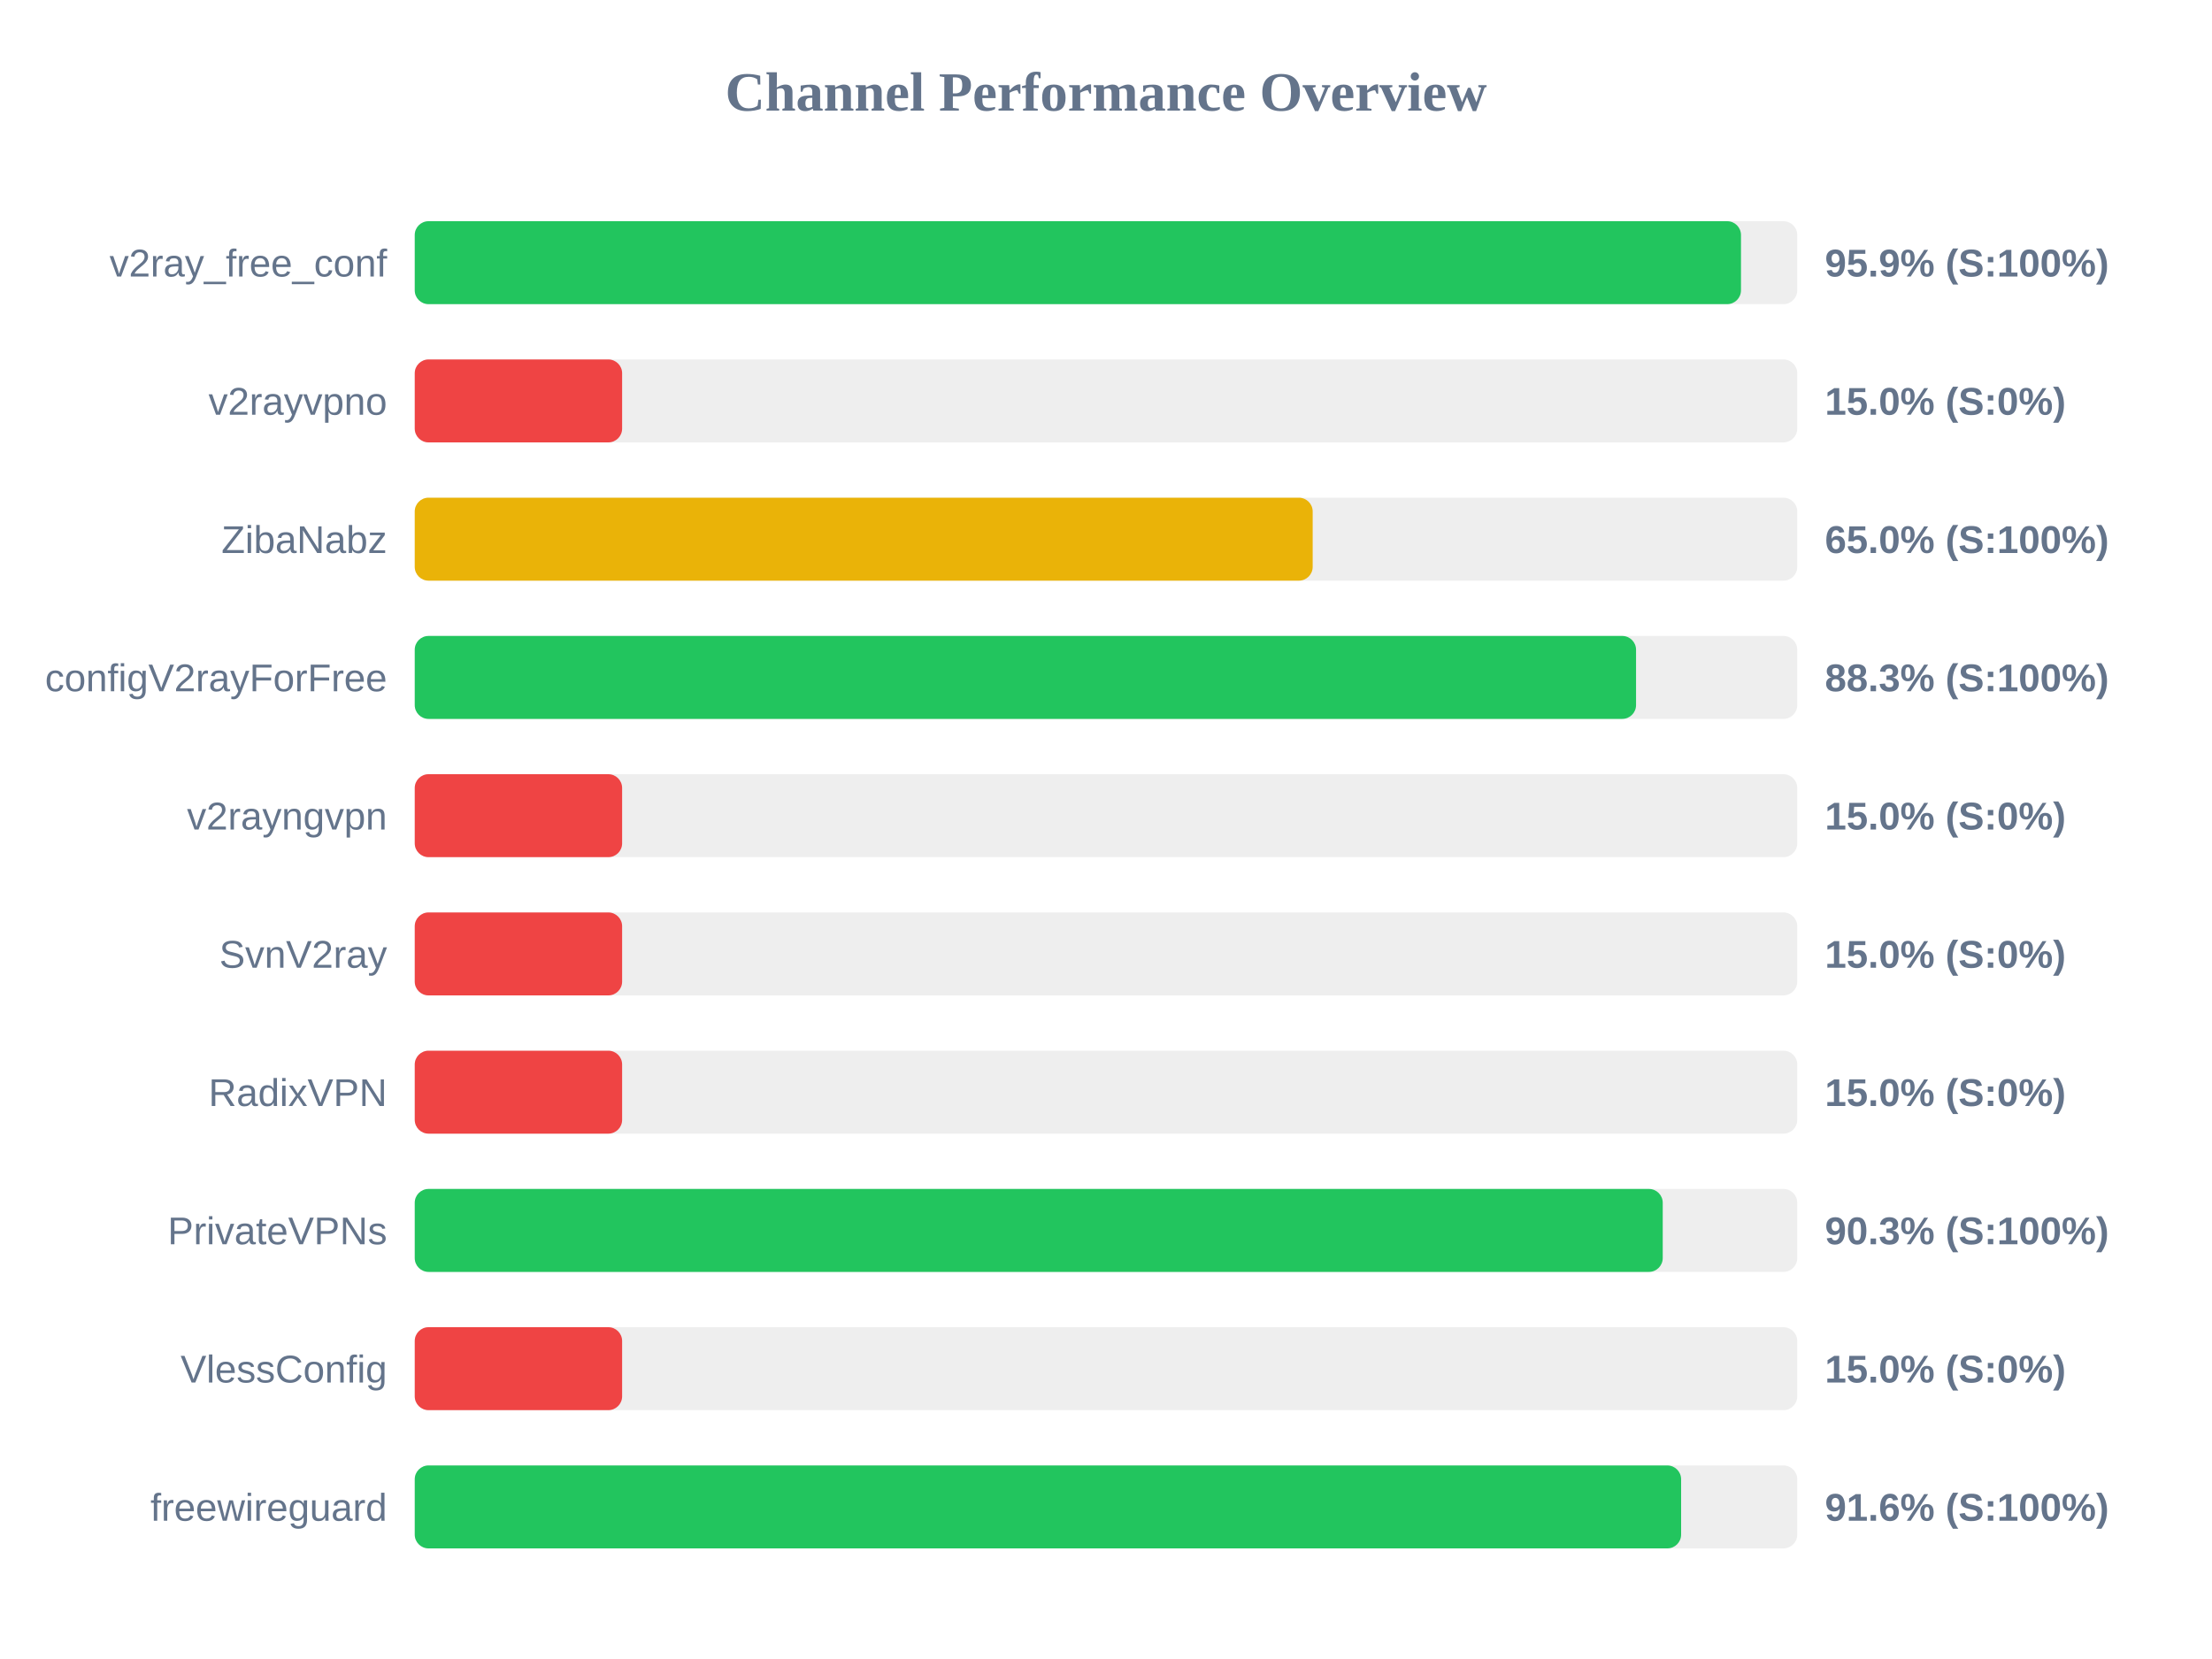
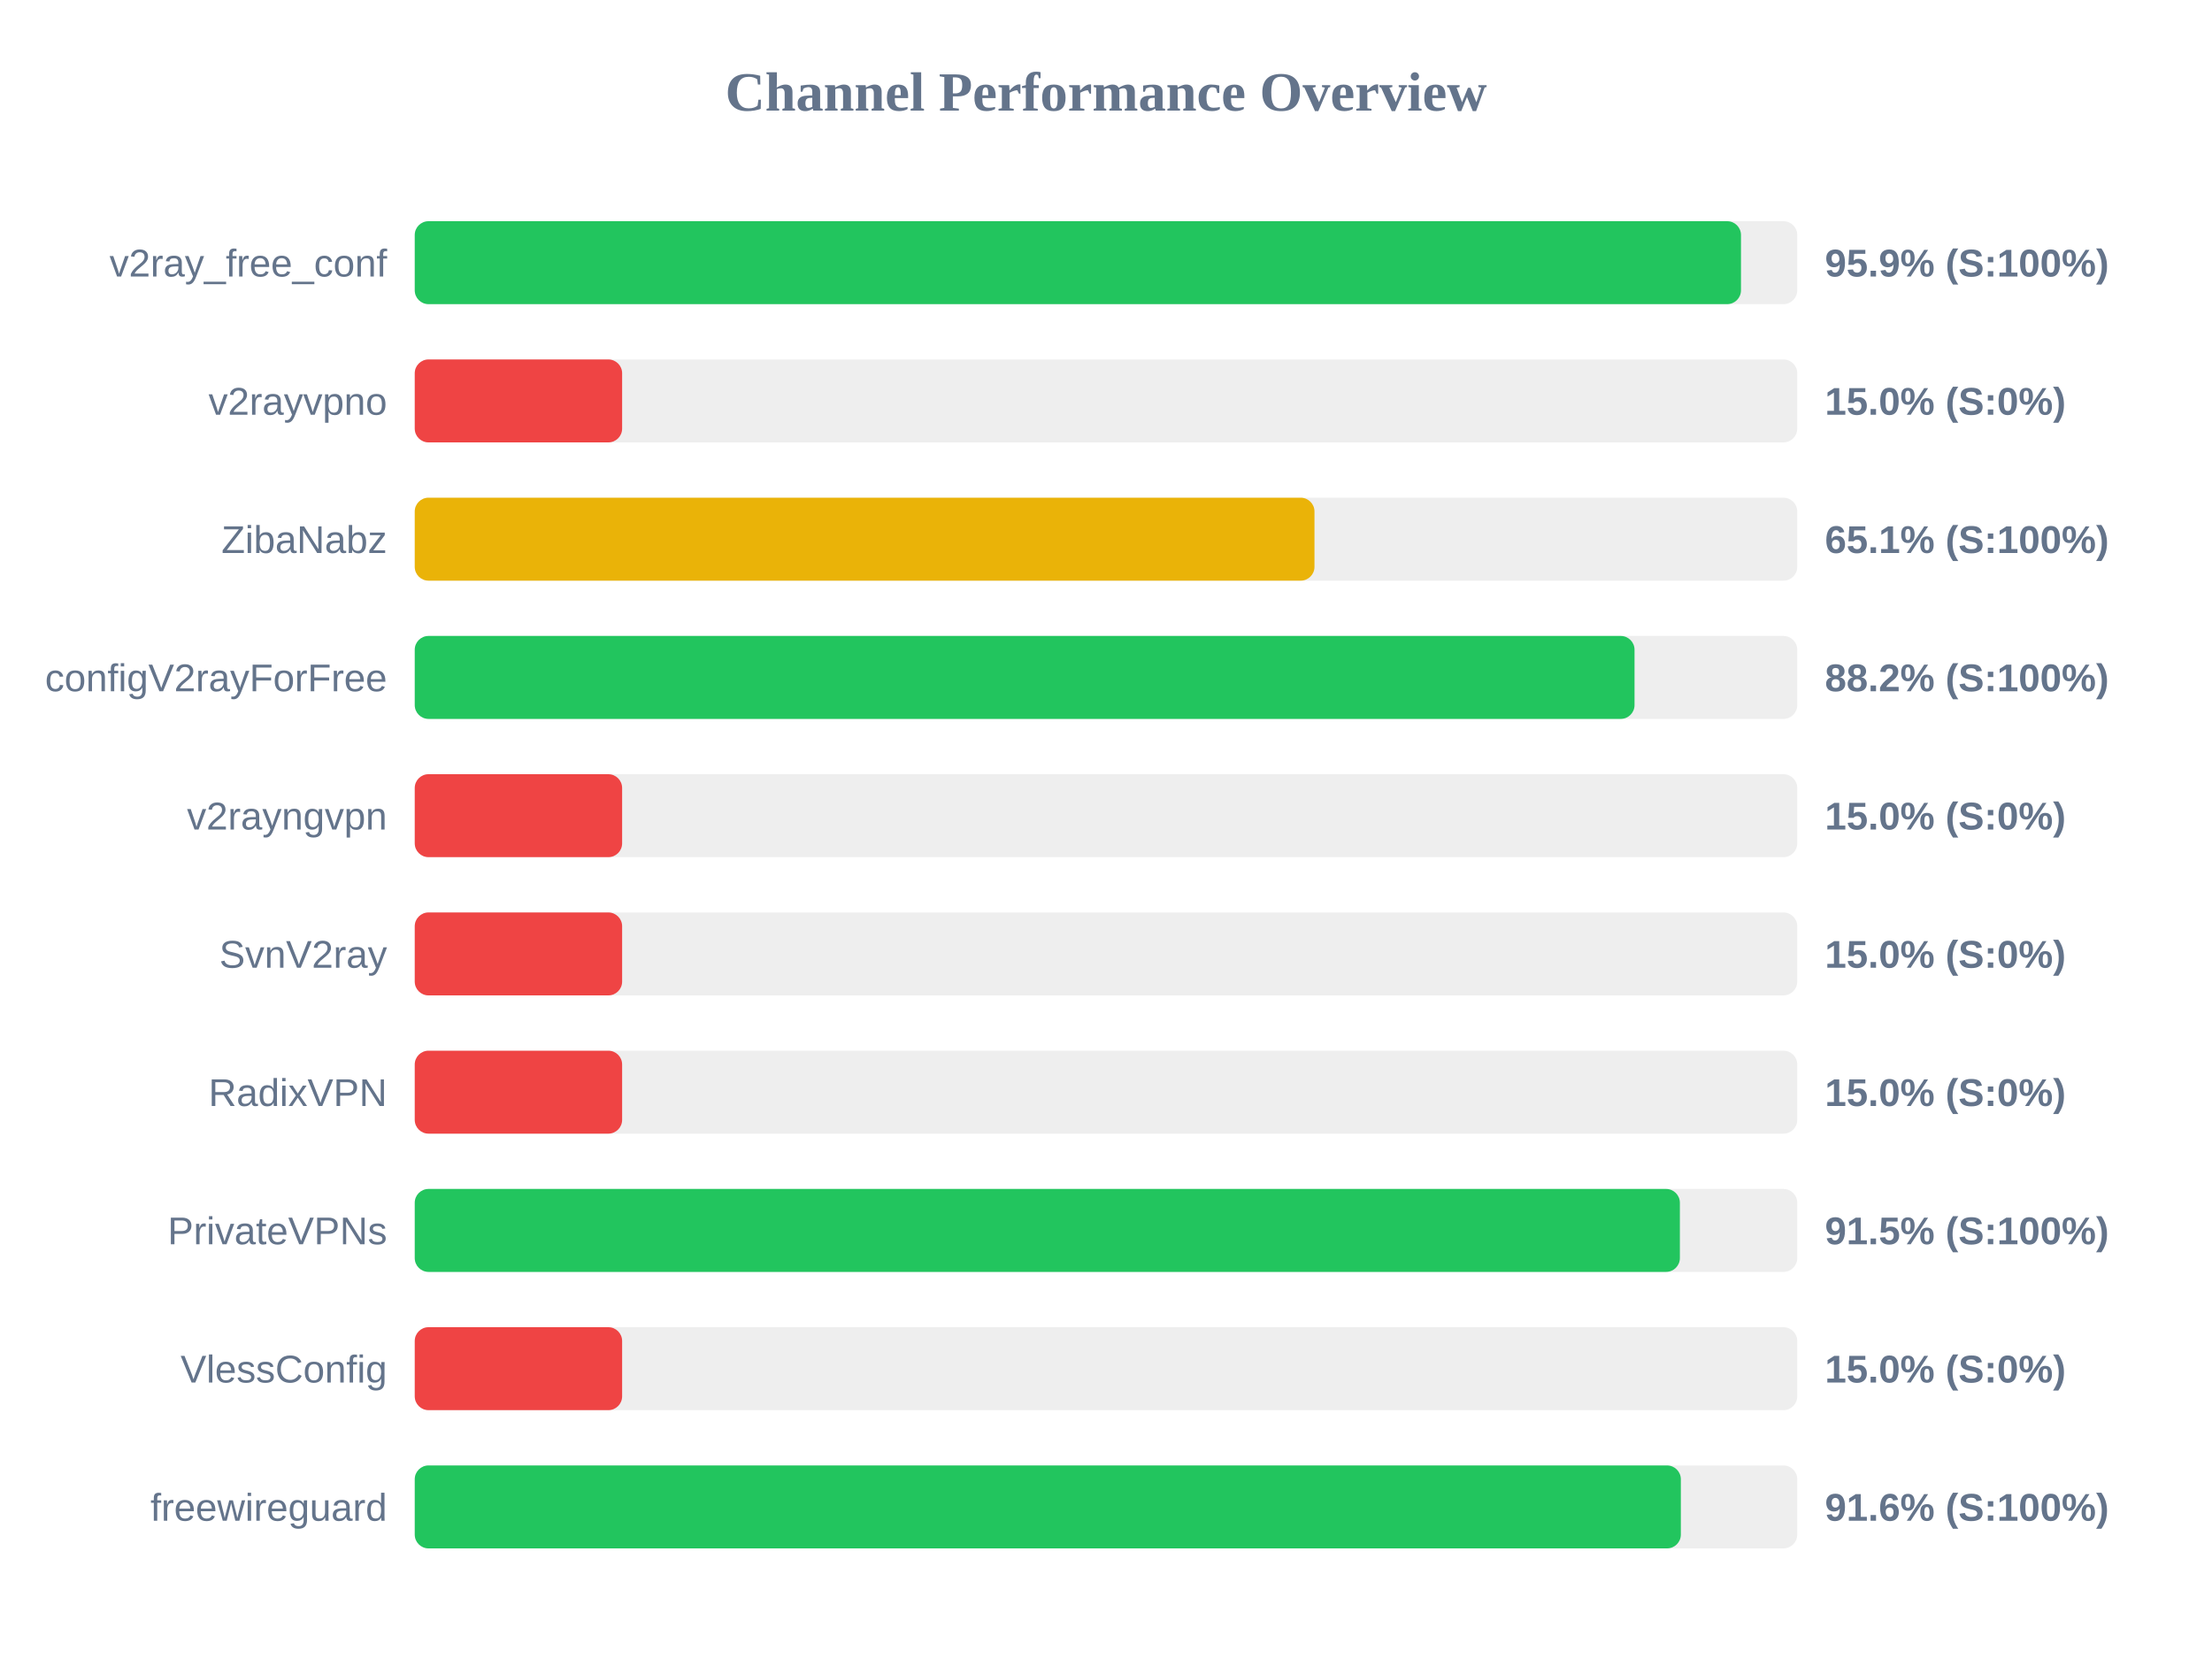
<svg xmlns="http://www.w3.org/2000/svg" width="800" height="600" version="1.1">
  <style>
        .row { font: 14px Arial; fill: #64748b; }
        .score { font: bold 14px Arial; fill: #64748b; }
    </style>
  <text x="400" y="40" text-anchor="middle" font-size="20px" font-weight="bold" fill="#64748b">Channel Performance Overview</text>
  <rect x="150" y="80" width="500" height="30" fill="#eee" rx="5" />
  <rect x="150" y="80" width="479.65" height="30" fill="#22c55e" rx="5" />
  <text x="140" y="100" text-anchor="end" class="row">v2ray_free_conf</text>
  <text x="660" y="100" text-anchor="start" class="score">95.9% (S:100%)</text>
  <rect x="150" y="130" width="500" height="30" fill="#eee" rx="5" />
  <rect x="150" y="130" width="75.0" height="30" fill="#ef4444" rx="5" />
  <text x="140" y="150" text-anchor="end" class="row">v2rayvpno</text>
  <text x="660" y="150" text-anchor="start" class="score">15.0% (S:0%)</text>
  <rect x="150" y="180" width="500" height="30" fill="#eee" rx="5" />
-   <rect x="150" y="180" width="324.75" height="30" fill="#eab308" rx="5" />
+   <rect x="150" y="180" width="325.4" height="30" fill="#eab308" rx="5" />
  <text x="140" y="200" text-anchor="end" class="row">ZibaNabz</text>
-   <text x="660" y="200" text-anchor="start" class="score">65.0% (S:100%)</text>
+   <text x="660" y="200" text-anchor="start" class="score">65.1% (S:100%)</text>
  <rect x="150" y="230" width="500" height="30" fill="#eee" rx="5" />
-   <rect x="150" y="230" width="441.7" height="30" fill="#22c55e" rx="5" />
+   <rect x="150" y="230" width="441.15" height="30" fill="#22c55e" rx="5" />
  <text x="140" y="250" text-anchor="end" class="row">configV2rayForFree</text>
-   <text x="660" y="250" text-anchor="start" class="score">88.3% (S:100%)</text>
+   <text x="660" y="250" text-anchor="start" class="score">88.2% (S:100%)</text>
  <rect x="150" y="280" width="500" height="30" fill="#eee" rx="5" />
  <rect x="150" y="280" width="75.0" height="30" fill="#ef4444" rx="5" />
  <text x="140" y="300" text-anchor="end" class="row">v2rayngvpn</text>
  <text x="660" y="300" text-anchor="start" class="score">15.0% (S:0%)</text>
  <rect x="150" y="330" width="500" height="30" fill="#eee" rx="5" />
  <rect x="150" y="330" width="75.0" height="30" fill="#ef4444" rx="5" />
  <text x="140" y="350" text-anchor="end" class="row">SvnV2ray</text>
  <text x="660" y="350" text-anchor="start" class="score">15.0% (S:0%)</text>
  <rect x="150" y="380" width="500" height="30" fill="#eee" rx="5" />
  <rect x="150" y="380" width="75.0" height="30" fill="#ef4444" rx="5" />
  <text x="140" y="400" text-anchor="end" class="row">RadixVPN</text>
  <text x="660" y="400" text-anchor="start" class="score">15.0% (S:0%)</text>
  <rect x="150" y="430" width="500" height="30" fill="#eee" rx="5" />
-   <rect x="150" y="430" width="451.35" height="30" fill="#22c55e" rx="5" />
+   <rect x="150" y="430" width="457.55" height="30" fill="#22c55e" rx="5" />
  <text x="140" y="450" text-anchor="end" class="row">PrivateVPNs</text>
-   <text x="660" y="450" text-anchor="start" class="score">90.3% (S:100%)</text>
+   <text x="660" y="450" text-anchor="start" class="score">91.5% (S:100%)</text>
  <rect x="150" y="480" width="500" height="30" fill="#eee" rx="5" />
  <rect x="150" y="480" width="75.0" height="30" fill="#ef4444" rx="5" />
  <text x="140" y="500" text-anchor="end" class="row">VlessConfig</text>
  <text x="660" y="500" text-anchor="start" class="score">15.0% (S:0%)</text>
  <rect x="150" y="530" width="500" height="30" fill="#eee" rx="5" />
-   <rect x="150" y="530" width="458.0" height="30" fill="#22c55e" rx="5" />
+   <rect x="150" y="530" width="457.9" height="30" fill="#22c55e" rx="5" />
  <text x="140" y="550" text-anchor="end" class="row">freewireguard</text>
  <text x="660" y="550" text-anchor="start" class="score">91.6% (S:100%)</text>
</svg>
